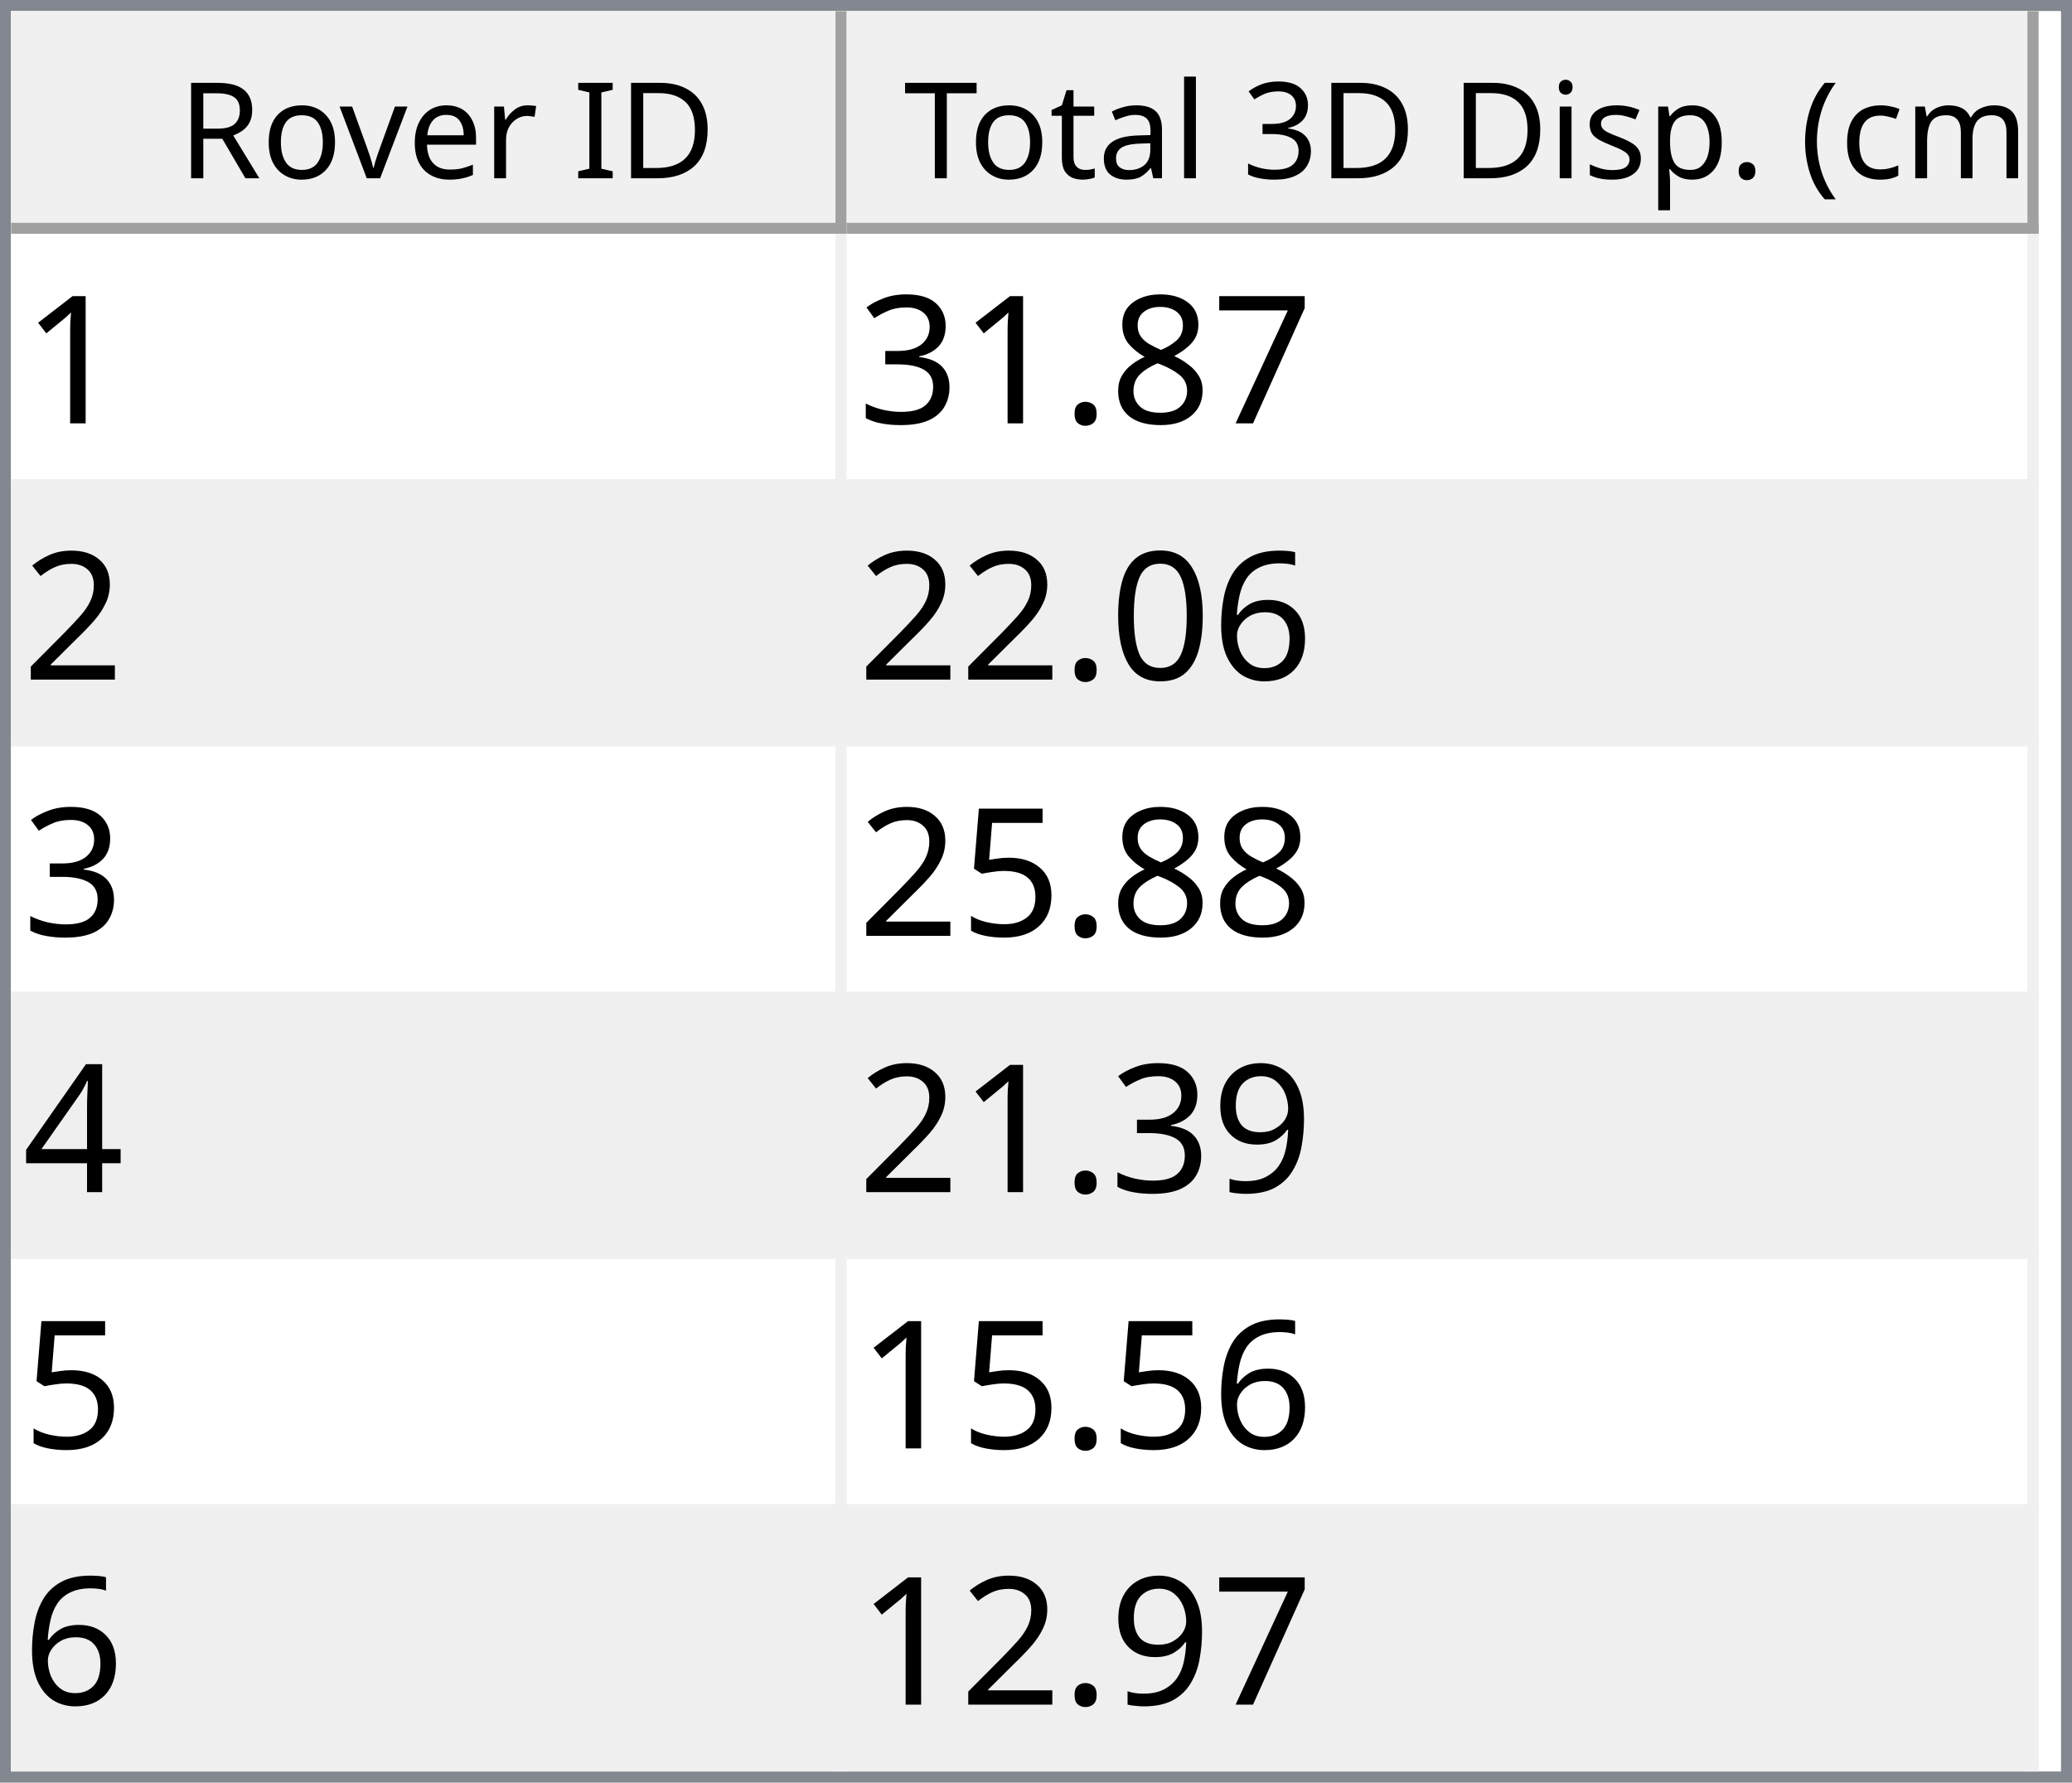
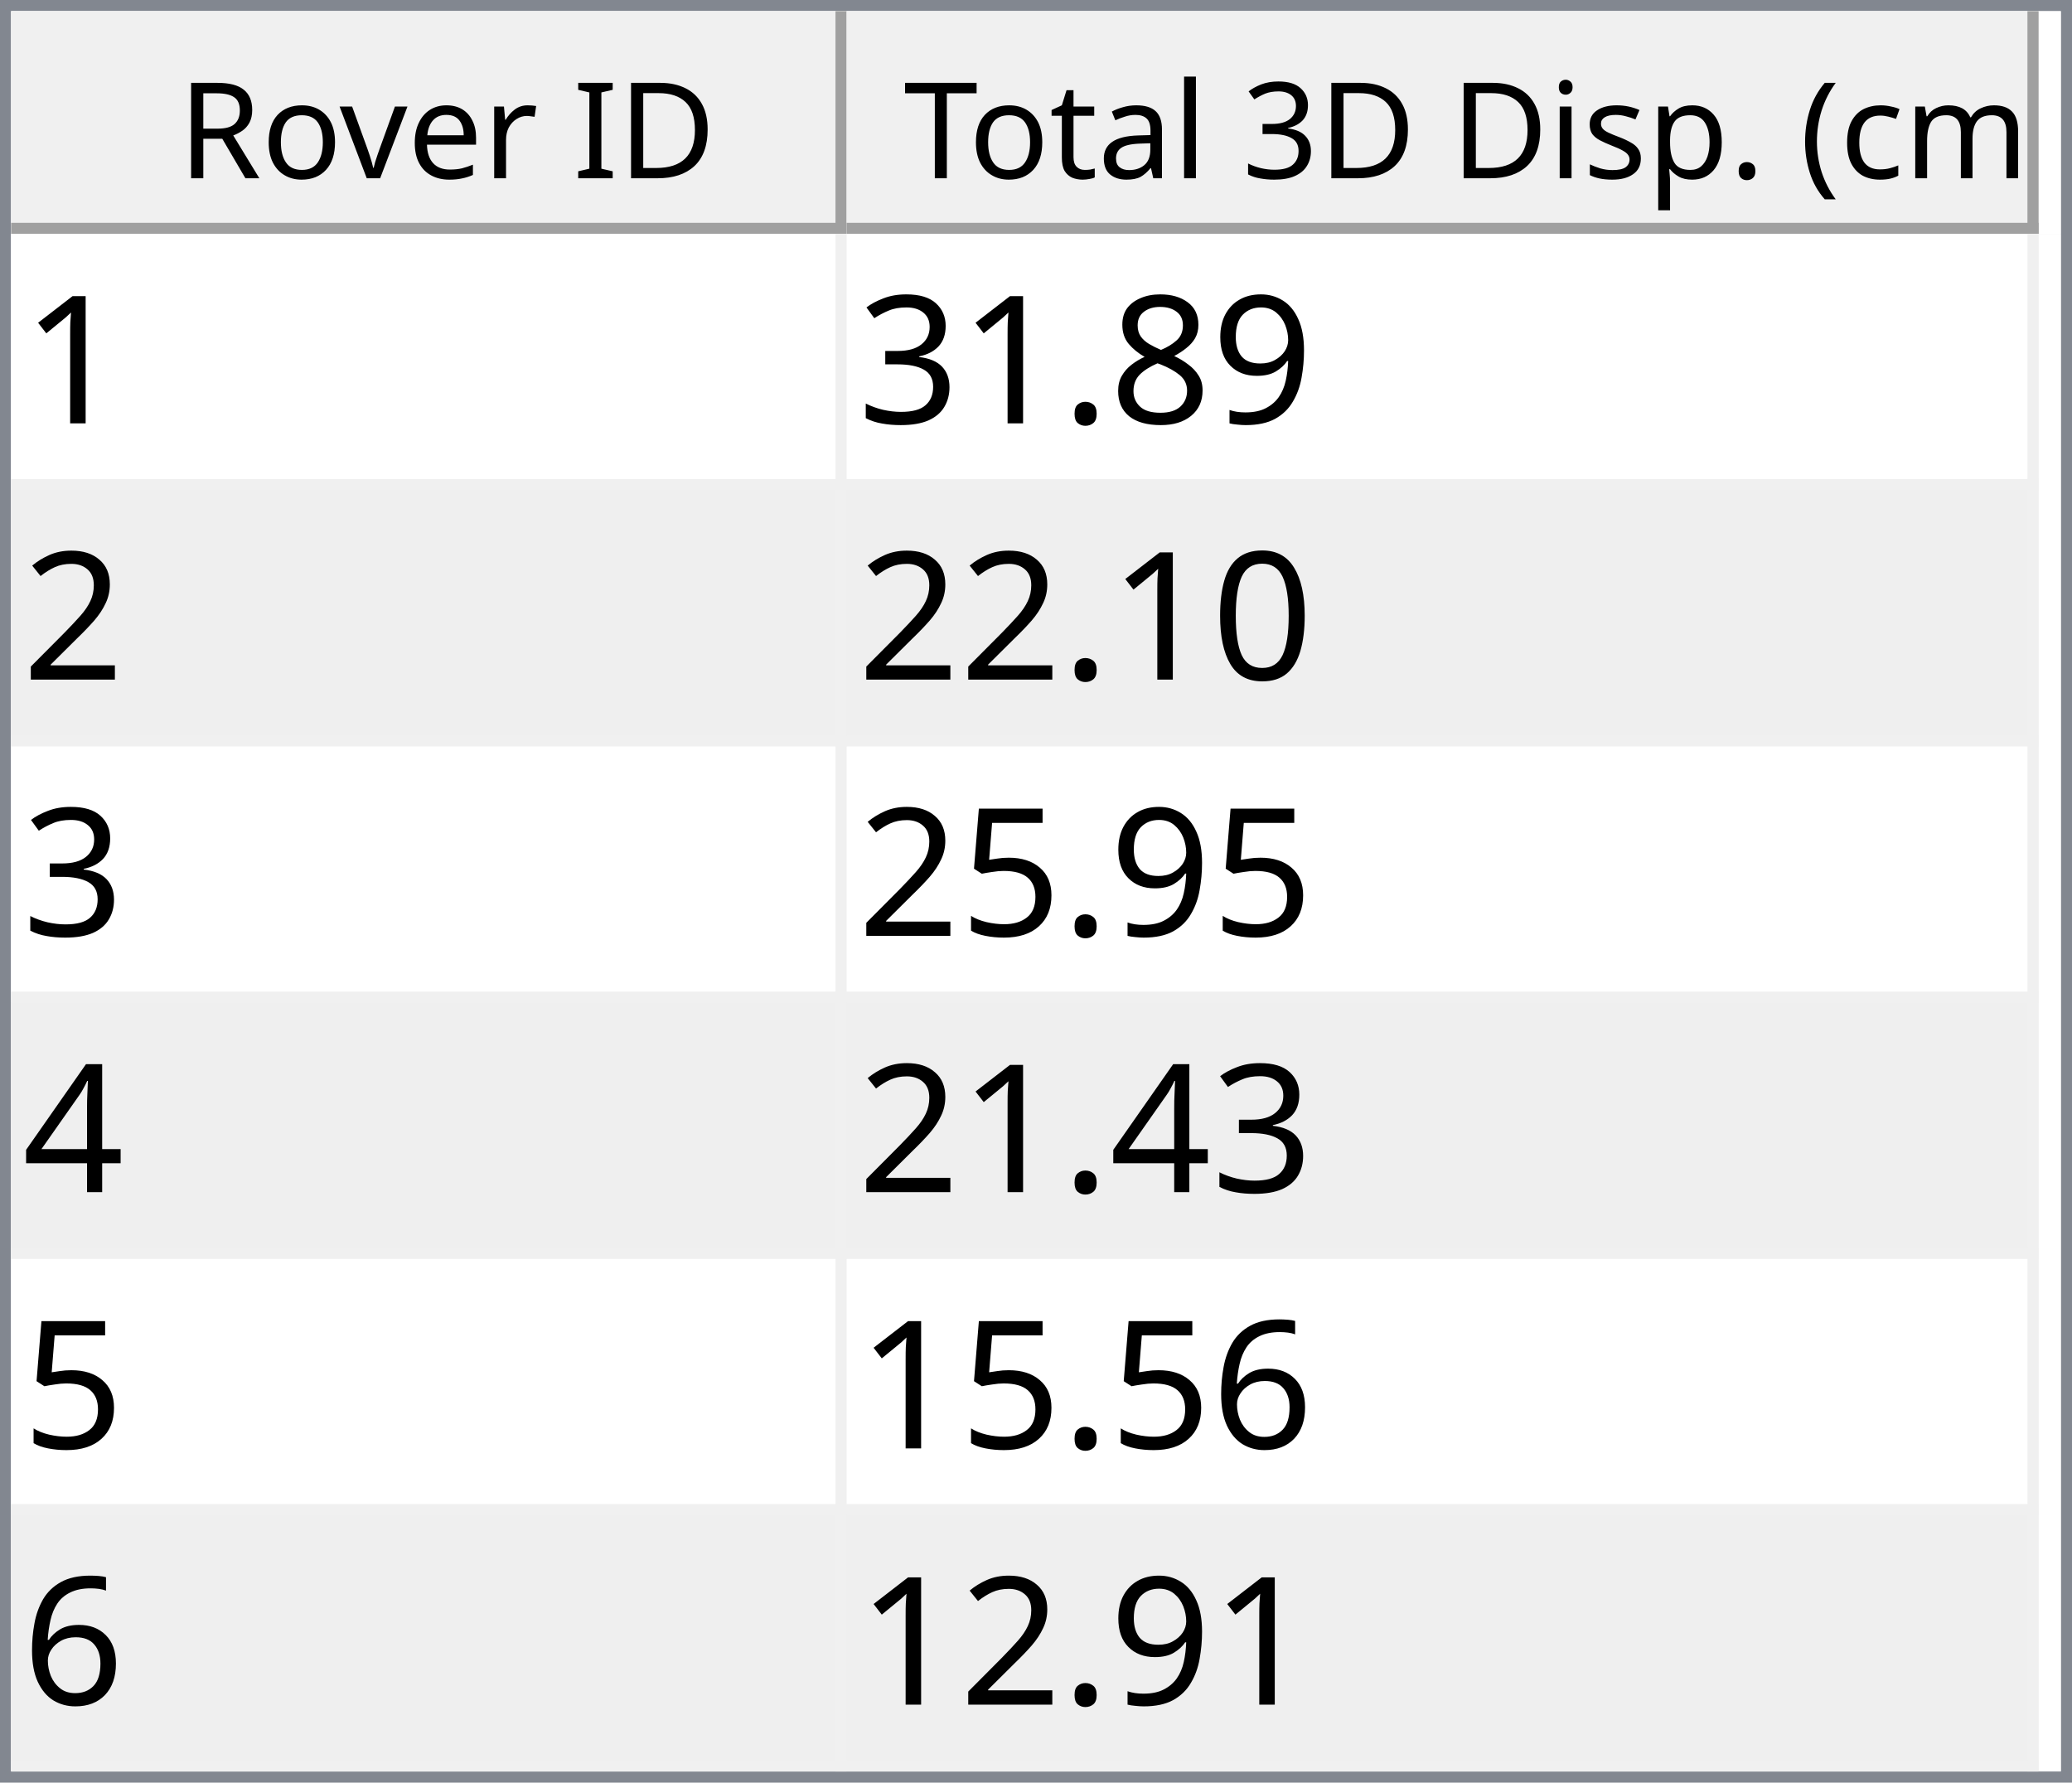
<svg xmlns="http://www.w3.org/2000/svg" style="fill-opacity:1; color-rendering:auto; color-interpolation:auto; text-rendering:auto; stroke:black; stroke-linecap:square; stroke-miterlimit:10; shape-rendering:auto; stroke-opacity:1; fill:black; stroke-dasharray:none; font-weight:normal; stroke-width:1; font-family:'Dialog'; font-style:normal; stroke-linejoin:miter; font-size:12px; stroke-dashoffset:0; image-rendering:auto;" width="186" height="160">
  <defs id="genericDefs" />
  <g>
    <defs id="defs1">
      <clipPath clipPathUnits="userSpaceOnUse" id="clipPath1">
        <path d="M0 0 L186 0 L186 160 L0 160 L0 0 Z" />
      </clipPath>
      <clipPath clipPathUnits="userSpaceOnUse" id="clipPath2">
        <path d="M0 0 L0 160 L186 160 L186 0 Z" />
      </clipPath>
      <clipPath clipPathUnits="userSpaceOnUse" id="clipPath3">
        <path d="M0 0 L0 20 L184 20 L184 0 Z" />
      </clipPath>
      <clipPath clipPathUnits="userSpaceOnUse" id="clipPath4">
        <path d="M0 0 L0 20 L75 20 L75 0 Z" />
      </clipPath>
      <clipPath clipPathUnits="userSpaceOnUse" id="clipPath5">
        <path d="M1 1 L1 19 L74 19 L74 1 Z" />
      </clipPath>
      <clipPath clipPathUnits="userSpaceOnUse" id="clipPath6">
        <path d="M0 0 L0 18 L73 18 L73 0 Z" />
      </clipPath>
      <clipPath clipPathUnits="userSpaceOnUse" id="clipPath7">
        <path d="M-0.5 -0.5 L-0.5 19.5 L74.5 19.5 L74.5 -0.5 Z" />
      </clipPath>
      <clipPath clipPathUnits="userSpaceOnUse" id="clipPath8">
        <path d="M0 0 L0 20 L107 20 L107 0 Z" />
      </clipPath>
      <clipPath clipPathUnits="userSpaceOnUse" id="clipPath9">
        <path d="M1 1 L1 19 L106 19 L106 1 Z" />
      </clipPath>
      <clipPath clipPathUnits="userSpaceOnUse" id="clipPath10">
        <path d="M0 0 L0 18 L105 18 L105 0 Z" />
      </clipPath>
      <clipPath clipPathUnits="userSpaceOnUse" id="clipPath11">
        <path d="M-0.5 -0.5 L-0.5 19.5 L106.5 19.5 L106.5 -0.5 Z" />
      </clipPath>
      <clipPath clipPathUnits="userSpaceOnUse" id="clipPath12">
        <path d="M0 0 L0 138 L184 138 L184 0 Z" />
      </clipPath>
      <clipPath clipPathUnits="userSpaceOnUse" id="clipPath13">
        <path d="M0 0 L0 138 L182 138 L182 0 Z" />
      </clipPath>
      <clipPath clipPathUnits="userSpaceOnUse" id="clipPath14">
        <path d="M-0.5 -0.5 L-0.5 137.5 L181.5 137.5 L181.5 -0.5 Z" />
      </clipPath>
      <clipPath clipPathUnits="userSpaceOnUse" id="clipPath15">
        <path d="M0 0 L0 22 L74 22 L74 0 Z" />
      </clipPath>
      <clipPath clipPathUnits="userSpaceOnUse" id="clipPath16">
        <path d="M0 0 L0 22 L106 22 L106 0 Z" />
      </clipPath>
      <font horiz-adv-x="64.551" id="font1">
        <font-face ascent="107.91" descent="25.098" units-per-em="100" style="font-style:normal; font-family:Segoe UI; font-weight:normal;" />
        <missing-glyph horiz-adv-x="64.551" d="M8.109 0 L8.109 68.266 L56.453 68.266 L56.453 0 L8.109 0 ZM15.328 7.234 L49.219 7.234 L49.219 61.031 L15.328 61.031 L15.328 7.234 Z" />
        <glyph unicode="D" horiz-adv-x="70.117" d="M9.188 0 L9.188 70.016 L28.516 70.016 Q65.531 70.016 65.531 35.891 Q65.531 19.672 55.25 9.836 Q44.969 0 27.734 0 L9.188 0 ZM17.391 62.594 L17.391 7.422 L27.828 7.422 Q41.609 7.422 49.273 14.797 Q56.938 22.172 56.938 35.688 Q56.938 62.594 28.328 62.594 L17.391 62.594 Z" />
        <glyph unicode="I" horiz-adv-x="26.611" d="M17.391 0 L9.188 0 L9.188 70.016 L17.391 70.016 L17.391 0 Z" />
        <glyph unicode=" " horiz-adv-x="27.393" d="" />
        <glyph unicode="r" horiz-adv-x="34.766" d="M34.188 41.891 Q32.078 43.5 28.125 43.5 Q23 43.5 19.555 38.672 Q16.109 33.844 16.109 25.484 L16.109 0 L8.109 0 L8.109 50 L16.109 50 L16.109 39.703 L16.312 39.703 Q18.016 44.969 21.531 47.922 Q25.047 50.875 29.391 50.875 Q32.516 50.875 34.188 50.203 L34.188 41.891 Z" />
        <glyph unicode="e" horiz-adv-x="52.295" d="M48.297 23 L12.984 23 Q13.188 14.656 17.484 10.109 Q21.781 5.562 29.297 5.562 Q37.75 5.562 44.828 11.141 L44.828 3.609 Q38.234 -1.172 27.391 -1.172 Q16.797 -1.172 10.742 5.641 Q4.688 12.453 4.688 24.812 Q4.688 36.469 11.305 43.82 Q17.922 51.172 27.734 51.172 Q37.547 51.172 42.922 44.828 Q48.297 38.484 48.297 27.203 L48.297 23 ZM40.094 29.781 Q40.047 36.719 36.75 40.578 Q33.453 44.438 27.594 44.438 Q21.922 44.438 17.969 40.383 Q14.016 36.328 13.094 29.781 L40.094 29.781 Z" />
        <glyph unicode="v" horiz-adv-x="47.9" d="M47.406 50 L27.484 0 L19.625 0 L0.688 50 L9.469 50 L22.172 13.672 Q23.578 9.672 23.922 6.688 L24.125 6.688 Q24.609 10.453 25.688 13.484 L38.969 50 L47.406 50 Z" />
        <glyph unicode="o" horiz-adv-x="58.594" d="M29 -1.172 Q17.922 -1.172 11.305 5.836 Q4.688 12.844 4.688 24.422 Q4.688 37.016 11.57 44.094 Q18.453 51.172 30.172 51.172 Q41.359 51.172 47.633 44.289 Q53.906 37.406 53.906 25.203 Q53.906 13.234 47.141 6.031 Q40.375 -1.172 29 -1.172 ZM29.594 44.438 Q21.875 44.438 17.383 39.188 Q12.891 33.938 12.891 24.703 Q12.891 15.828 17.43 10.695 Q21.969 5.562 29.594 5.562 Q37.359 5.562 41.531 10.594 Q45.703 15.625 45.703 24.906 Q45.703 34.281 41.531 39.359 Q37.359 44.438 29.594 44.438 Z" />
        <glyph unicode="R" horiz-adv-x="59.814" d="M59.375 0 L49.609 0 L37.891 19.625 Q36.281 22.359 34.766 24.289 Q33.25 26.219 31.664 27.438 Q30.078 28.656 28.25 29.219 Q26.422 29.781 24.125 29.781 L17.391 29.781 L17.391 0 L9.188 0 L9.188 70.016 L30.078 70.016 Q34.672 70.016 38.555 68.867 Q42.438 67.719 45.289 65.375 Q48.141 63.031 49.758 59.547 Q51.375 56.062 51.375 51.375 Q51.375 47.703 50.273 44.656 Q49.172 41.609 47.148 39.211 Q45.125 36.812 42.266 35.133 Q39.406 33.453 35.844 32.516 L35.844 32.328 Q37.594 31.547 38.891 30.547 Q40.188 29.547 41.359 28.18 Q42.531 26.812 43.68 25.078 Q44.828 23.344 46.234 21.047 L59.375 0 ZM17.391 62.594 L17.391 37.203 L28.516 37.203 Q31.594 37.203 34.203 38.133 Q36.812 39.062 38.719 40.797 Q40.625 42.531 41.703 45.047 Q42.781 47.562 42.781 50.688 Q42.781 56.297 39.141 59.445 Q35.5 62.594 28.609 62.594 L17.391 62.594 Z" />
        <glyph unicode=")" horiz-adv-x="30.176" d="M8.297 -15.922 L1.172 -15.922 Q16.406 2.344 16.406 26.812 Q16.406 51.469 1.078 70.016 L8.297 70.016 Q23.531 52.156 23.531 26.703 Q23.531 1.375 8.297 -15.922 Z" />
        <glyph unicode="m" horiz-adv-x="86.133" d="M79.109 0 L71.094 0 L71.094 28.719 Q71.094 37.016 68.531 40.727 Q65.969 44.438 59.906 44.438 Q54.781 44.438 51.195 39.75 Q47.609 35.062 47.609 28.516 L47.609 0 L39.594 0 L39.594 29.688 Q39.594 44.438 28.219 44.438 Q22.953 44.438 19.531 40.016 Q16.109 35.594 16.109 28.516 L16.109 0 L8.109 0 L8.109 50 L16.109 50 L16.109 42.094 L16.312 42.094 Q21.625 51.172 31.844 51.172 Q36.969 51.172 40.773 48.312 Q44.578 45.453 46 40.828 Q51.562 51.172 62.594 51.172 Q79.109 51.172 79.109 30.812 L79.109 0 Z" />
        <glyph unicode="c" horiz-adv-x="46.191" d="M42.188 2.297 Q36.422 -1.172 28.516 -1.172 Q17.828 -1.172 11.258 5.789 Q4.688 12.75 4.688 23.828 Q4.688 36.188 11.766 43.68 Q18.844 51.172 30.672 51.172 Q37.25 51.172 42.281 48.734 L42.281 40.531 Q36.719 44.438 30.375 44.438 Q22.703 44.438 17.797 38.945 Q12.891 33.453 12.891 24.516 Q12.891 15.719 17.508 10.641 Q22.125 5.562 29.891 5.562 Q36.422 5.562 42.188 9.906 L42.188 2.297 Z" />
        <glyph unicode="(" horiz-adv-x="30.176" d="M29.109 -15.922 L21.969 -15.922 Q6.844 1.375 6.844 26.703 Q6.844 52.156 21.969 70.016 L29.203 70.016 Q13.875 51.469 13.875 26.812 Q13.875 2.344 29.109 -15.922 Z" />
        <glyph unicode="." horiz-adv-x="21.68" d="M10.891 -1.078 Q8.641 -1.078 7.055 0.539 Q5.469 2.156 5.469 4.391 Q5.469 6.641 7.055 8.273 Q8.641 9.906 10.891 9.906 Q13.188 9.906 14.797 8.273 Q16.406 6.641 16.406 4.391 Q16.406 2.156 14.797 0.539 Q13.188 -1.078 10.891 -1.078 Z" />
        <glyph unicode="p" horiz-adv-x="58.789" d="M16.312 7.234 L16.109 7.234 L16.109 -23 L8.109 -23 L8.109 50 L16.109 50 L16.109 41.219 L16.312 41.219 Q22.219 51.172 33.594 51.172 Q43.266 51.172 48.688 44.461 Q54.109 37.75 54.109 26.469 Q54.109 13.922 48 6.375 Q41.891 -1.172 31.297 -1.172 Q21.578 -1.172 16.312 7.234 ZM16.109 27.391 L16.109 20.406 Q16.109 14.203 20.141 9.883 Q24.172 5.562 30.375 5.562 Q37.641 5.562 41.773 11.133 Q45.906 16.703 45.906 26.609 Q45.906 34.969 42.047 39.703 Q38.188 44.438 31.594 44.438 Q24.609 44.438 20.359 39.578 Q16.109 34.719 16.109 27.391 Z" />
        <glyph unicode="s" horiz-adv-x="42.432" d="M5.078 1.812 L5.078 10.406 Q11.625 5.562 19.484 5.562 Q30.031 5.562 30.031 12.594 Q30.031 14.594 29.125 15.992 Q28.219 17.391 26.68 18.461 Q25.141 19.531 23.07 20.383 Q21 21.234 18.609 22.172 Q15.281 23.484 12.766 24.828 Q10.25 26.172 8.57 27.859 Q6.891 29.547 6.031 31.695 Q5.172 33.844 5.172 36.719 Q5.172 40.234 6.789 42.945 Q8.406 45.656 11.086 47.484 Q13.766 49.312 17.211 50.242 Q20.656 51.172 24.312 51.172 Q30.812 51.172 35.938 48.922 L35.938 40.828 Q30.422 44.438 23.25 44.438 Q21 44.438 19.195 43.922 Q17.391 43.406 16.094 42.477 Q14.797 41.547 14.086 40.258 Q13.375 38.969 13.375 37.406 Q13.375 35.453 14.086 34.133 Q14.797 32.812 16.164 31.789 Q17.531 30.766 19.484 29.938 Q21.438 29.109 23.922 28.125 Q27.25 26.859 29.883 25.516 Q32.516 24.172 34.375 22.484 Q36.234 20.797 37.234 18.602 Q38.234 16.406 38.234 13.375 Q38.234 9.672 36.602 6.938 Q34.969 4.203 32.234 2.398 Q29.5 0.594 25.93 -0.289 Q22.359 -1.172 18.453 -1.172 Q10.75 -1.172 5.078 1.812 Z" />
        <glyph unicode="i" horiz-adv-x="24.219" d="M12.203 62.703 Q10.062 62.703 8.547 64.164 Q7.031 65.625 7.031 67.875 Q7.031 70.125 8.547 71.609 Q10.062 73.094 12.203 73.094 Q14.406 73.094 15.945 71.609 Q17.484 70.125 17.484 67.875 Q17.484 65.719 15.945 64.211 Q14.406 62.703 12.203 62.703 ZM16.109 0 L8.109 0 L8.109 50 L16.109 50 L16.109 0 Z" />
        <glyph unicode="3" horiz-adv-x="53.906" d="M46.531 19.828 Q46.531 15.094 44.75 11.211 Q42.969 7.328 39.719 4.57 Q36.469 1.812 31.93 0.297 Q27.391 -1.219 21.922 -1.219 Q11.922 -1.219 6 2.594 L6 11.188 Q13.094 5.609 22.219 5.609 Q25.875 5.609 28.828 6.539 Q31.781 7.469 33.906 9.227 Q36.031 10.984 37.18 13.477 Q38.328 15.969 38.328 19.094 Q38.328 32.812 18.797 32.812 L12.984 32.812 L12.984 39.594 L18.5 39.594 Q35.797 39.594 35.797 52.484 Q35.797 64.406 22.609 64.406 Q15.188 64.406 8.688 59.422 L8.688 67.188 Q15.375 71.188 24.609 71.188 Q29 71.188 32.57 69.969 Q36.141 68.75 38.68 66.555 Q41.219 64.359 42.609 61.281 Q44 58.203 44 54.5 Q44 40.672 30.031 36.719 L30.031 36.531 Q33.594 36.141 36.625 34.797 Q39.656 33.453 41.852 31.305 Q44.047 29.156 45.289 26.25 Q46.531 23.344 46.531 19.828 Z" />
        <glyph unicode="l" horiz-adv-x="24.219" d="M16.109 0 L8.109 0 L8.109 74.031 L16.109 74.031 L16.109 0 Z" />
        <glyph unicode="a" horiz-adv-x="50.879" d="M43.891 0 L35.891 0 L35.891 7.812 L35.688 7.812 Q30.469 -1.172 20.312 -1.172 Q12.844 -1.172 8.617 2.781 Q4.391 6.734 4.391 13.281 Q4.391 27.297 20.906 29.594 L35.891 31.688 Q35.891 44.438 25.594 44.438 Q16.547 44.438 9.281 38.281 L9.281 46.484 Q16.656 51.172 26.266 51.172 Q43.891 51.172 43.891 32.516 L43.891 0 ZM35.891 25.297 L23.828 23.641 Q18.266 22.859 15.43 20.875 Q12.594 18.891 12.594 13.875 Q12.594 10.203 15.211 7.883 Q17.828 5.562 22.172 5.562 Q28.125 5.562 32.008 9.742 Q35.891 13.922 35.891 20.312 L35.891 25.297 Z" />
        <glyph unicode="t" horiz-adv-x="33.887" d="M31.297 0.484 Q28.469 -1.078 23.828 -1.078 Q10.688 -1.078 10.688 13.578 L10.688 43.172 L2.094 43.172 L2.094 50 L10.688 50 L10.688 62.203 L18.703 64.797 L18.703 50 L31.297 50 L31.297 43.172 L18.703 43.172 L18.703 14.984 Q18.703 9.969 20.414 7.82 Q22.125 5.672 26.078 5.672 Q29.109 5.672 31.297 7.328 L31.297 0.484 Z" />
        <glyph unicode="T" horiz-adv-x="52.393" d="M50.594 62.594 L30.375 62.594 L30.375 0 L22.172 0 L22.172 62.594 L2 62.594 L2 70.016 L50.594 70.016 L50.594 62.594 Z" />
      </font>
      <font horiz-adv-x="75.0" id="font2">
        <font-face ascent="100.537" descent="21.973" units-per-em="100" style="font-style:normal; font-family:sans-serif; font-weight:normal;" />
        <missing-glyph horiz-adv-x="75.0" d="M12.5 0 L12.5 62.5 L62.5 62.5 L62.5 0 L12.5 0 ZM14.062 1.562 L60.938 1.562 L60.938 60.938 L14.062 60.938 L14.062 1.562 Z" />
        <glyph unicode="1" horiz-adv-x="55.615" d="M37.25 0 L28.469 0 L28.469 56 Q25.297 52.984 20.141 49.953 Q14.984 46.922 10.891 45.406 L10.891 53.906 Q18.266 57.375 23.781 62.305 Q29.297 67.234 31.594 71.875 L37.25 71.875 L37.25 0 Z" />
-         <glyph unicode="7" horiz-adv-x="55.615" d="M4.734 62.203 L4.734 70.656 L51.078 70.656 L51.078 63.812 Q44.234 56.547 37.523 44.484 Q30.812 32.422 27.156 19.672 Q24.516 10.688 23.781 0 L14.75 0 Q14.891 8.453 18.062 20.414 Q21.234 32.375 27.172 43.484 Q33.109 54.594 39.797 62.203 L4.734 62.203 Z" />
+         <glyph unicode="9" horiz-adv-x="55.615" d="M5.469 16.547 L13.922 17.328 Q14.984 11.375 18.016 8.688 Q21.047 6 25.781 6 Q29.828 6 32.883 7.859 Q35.938 9.719 37.891 12.82 Q39.844 15.922 41.164 21.195 Q42.484 26.469 42.484 31.938 Q42.484 32.516 42.438 33.688 Q39.797 29.5 35.234 26.883 Q30.672 24.266 25.344 24.266 Q16.453 24.266 10.305 30.711 Q4.156 37.156 4.156 47.703 Q4.156 58.594 10.578 65.234 Q17 71.875 26.656 71.875 Q33.641 71.875 39.43 68.117 Q45.219 64.359 48.219 57.398 Q51.219 50.438 51.219 37.25 Q51.219 23.531 48.242 15.406 Q45.266 7.281 39.383 3.031 Q33.5 -1.219 25.594 -1.219 Q17.188 -1.219 11.867 3.445 Q6.547 8.109 5.469 16.547 ZM41.453 48.141 Q41.453 55.719 37.43 60.156 Q33.406 64.594 27.734 64.594 Q21.875 64.594 17.531 59.812 Q13.188 55.031 13.188 47.406 Q13.188 40.578 17.312 36.305 Q21.438 32.031 27.484 32.031 Q33.594 32.031 37.523 36.305 Q41.453 40.578 41.453 48.141 Z" />
        <glyph unicode="8" horiz-adv-x="55.615" d="M17.672 38.812 Q12.203 40.828 9.57 44.539 Q6.938 48.25 6.938 53.422 Q6.938 61.234 12.555 66.555 Q18.172 71.875 27.484 71.875 Q36.859 71.875 42.578 66.43 Q48.297 60.984 48.297 53.172 Q48.297 48.188 45.68 44.508 Q43.062 40.828 37.75 38.812 Q44.344 36.672 47.781 31.883 Q51.219 27.094 51.219 20.453 Q51.219 11.281 44.727 5.031 Q38.234 -1.219 27.641 -1.219 Q17.047 -1.219 10.547 5.055 Q4.047 11.328 4.047 20.703 Q4.047 27.688 7.594 32.398 Q11.141 37.109 17.672 38.812 ZM15.922 53.719 Q15.922 48.641 19.195 45.414 Q22.469 42.188 27.688 42.188 Q32.766 42.188 36.016 45.383 Q39.266 48.578 39.266 53.219 Q39.266 58.062 35.914 61.359 Q32.562 64.656 27.594 64.656 Q22.562 64.656 19.242 61.43 Q15.922 58.203 15.922 53.719 ZM13.094 20.656 Q13.094 16.891 14.875 13.375 Q16.656 9.859 20.172 7.93 Q23.688 6 27.734 6 Q34.031 6 38.133 10.055 Q42.234 14.109 42.234 20.359 Q42.234 26.703 38.016 30.859 Q33.797 35.016 27.438 35.016 Q21.234 35.016 17.164 30.914 Q13.094 26.812 13.094 20.656 Z" />
        <glyph unicode="." horiz-adv-x="27.783" d="M9.078 0 L9.078 10.016 L19.094 10.016 L19.094 0 L9.078 0 Z" />
        <glyph unicode="3" horiz-adv-x="55.615" d="M4.203 18.891 L12.984 20.062 Q14.5 12.594 18.141 9.297 Q21.781 6 27 6 Q33.203 6 37.477 10.297 Q41.75 14.594 41.75 20.953 Q41.75 27 37.797 30.93 Q33.844 34.859 27.734 34.859 Q25.25 34.859 21.531 33.891 L22.516 41.609 Q23.391 41.5 23.922 41.5 Q29.547 41.5 34.039 44.43 Q38.531 47.359 38.531 53.469 Q38.531 58.297 35.258 61.477 Q31.984 64.656 26.812 64.656 Q21.688 64.656 18.266 61.43 Q14.844 58.203 13.875 51.766 L5.078 53.328 Q6.688 62.156 12.398 67.016 Q18.109 71.875 26.609 71.875 Q32.469 71.875 37.398 69.359 Q42.328 66.844 44.945 62.5 Q47.562 58.156 47.562 53.266 Q47.562 48.641 45.07 44.828 Q42.578 41.016 37.703 38.766 Q44.047 37.312 47.562 32.695 Q51.078 28.078 51.078 21.141 Q51.078 11.766 44.242 5.25 Q37.406 -1.266 26.953 -1.266 Q17.531 -1.266 11.305 4.352 Q5.078 9.969 4.203 18.891 Z" />
        <glyph unicode="2" horiz-adv-x="55.615" d="M50.344 8.453 L50.344 0 L3.031 0 Q2.938 3.172 4.047 6.109 Q5.859 10.938 9.836 15.625 Q13.812 20.312 21.344 26.469 Q33.016 36.031 37.117 41.625 Q41.219 47.219 41.219 52.203 Q41.219 57.422 37.477 61.008 Q33.734 64.594 27.734 64.594 Q21.391 64.594 17.578 60.789 Q13.766 56.984 13.719 50.25 L4.688 51.172 Q5.609 61.281 11.664 66.578 Q17.719 71.875 27.938 71.875 Q38.234 71.875 44.242 66.164 Q50.25 60.453 50.25 52 Q50.25 47.703 48.492 43.555 Q46.734 39.406 42.656 34.812 Q38.578 30.219 29.109 22.219 Q21.188 15.578 18.945 13.211 Q16.703 10.844 15.234 8.453 L50.344 8.453 Z" />
-         <glyph unicode="6" horiz-adv-x="55.615" d="M49.75 54.047 L41.016 53.375 Q39.844 58.547 37.703 60.891 Q34.125 64.656 28.906 64.656 Q24.703 64.656 21.531 62.312 Q17.391 59.281 14.992 53.469 Q12.594 47.656 12.5 36.922 Q15.672 41.75 20.266 44.094 Q24.859 46.438 29.891 46.438 Q38.672 46.438 44.852 39.969 Q51.031 33.5 51.031 23.25 Q51.031 16.5 48.125 10.719 Q45.219 4.938 40.141 1.859 Q35.062 -1.219 28.609 -1.219 Q17.625 -1.219 10.695 6.859 Q3.766 14.938 3.766 33.5 Q3.766 54.25 11.422 63.672 Q18.109 71.875 29.438 71.875 Q37.891 71.875 43.289 67.141 Q48.688 62.406 49.75 54.047 ZM13.875 23.188 Q13.875 18.656 15.797 14.508 Q17.719 10.359 21.188 8.18 Q24.656 6 28.469 6 Q34.031 6 38.039 10.492 Q42.047 14.984 42.047 22.703 Q42.047 30.125 38.086 34.398 Q34.125 38.672 28.125 38.672 Q22.172 38.672 18.023 34.398 Q13.875 30.125 13.875 23.188 Z" />
        <glyph unicode="0" horiz-adv-x="55.615" d="M4.156 35.297 Q4.156 48 6.766 55.742 Q9.375 63.484 14.523 67.68 Q19.672 71.875 27.484 71.875 Q33.25 71.875 37.594 69.555 Q41.938 67.234 44.773 62.867 Q47.609 58.5 49.219 52.227 Q50.828 45.953 50.828 35.297 Q50.828 22.703 48.242 14.969 Q45.656 7.234 40.508 3.008 Q35.359 -1.219 27.484 -1.219 Q17.141 -1.219 11.234 6.203 Q4.156 15.141 4.156 35.297 ZM13.188 35.297 Q13.188 17.672 17.312 11.836 Q21.438 6 27.484 6 Q33.547 6 37.672 11.859 Q41.797 17.719 41.797 35.297 Q41.797 52.984 37.672 58.789 Q33.547 64.594 27.391 64.594 Q21.344 64.594 17.719 59.469 Q13.188 52.938 13.188 35.297 Z" />
        <glyph unicode="5" horiz-adv-x="55.615" d="M4.156 18.75 L13.375 19.531 Q14.406 12.797 18.141 9.398 Q21.875 6 27.156 6 Q33.5 6 37.891 10.789 Q42.281 15.578 42.281 23.484 Q42.281 31 38.062 35.352 Q33.844 39.703 27 39.703 Q22.75 39.703 19.336 37.773 Q15.922 35.844 13.969 32.766 L5.719 33.844 L12.641 70.609 L48.25 70.609 L48.25 62.203 L19.672 62.203 L15.828 42.969 Q22.266 47.469 29.344 47.469 Q38.719 47.469 45.164 40.969 Q51.609 34.469 51.609 24.266 Q51.609 14.547 45.953 7.469 Q39.062 -1.219 27.156 -1.219 Q17.391 -1.219 11.211 4.25 Q5.031 9.719 4.156 18.75 Z" />
        <glyph unicode="4" horiz-adv-x="55.615" d="M32.328 0 L32.328 17.141 L1.266 17.141 L1.266 25.203 L33.938 71.578 L41.109 71.578 L41.109 25.203 L50.781 25.203 L50.781 17.141 L41.109 17.141 L41.109 0 L32.328 0 ZM32.328 25.203 L32.328 57.469 L9.906 25.203 L32.328 25.203 Z" />
-         <glyph unicode="9" horiz-adv-x="55.615" d="M5.469 16.547 L13.922 17.328 Q14.984 11.375 18.016 8.688 Q21.047 6 25.781 6 Q29.828 6 32.883 7.859 Q35.938 9.719 37.891 12.82 Q39.844 15.922 41.164 21.195 Q42.484 26.469 42.484 31.938 Q42.484 32.516 42.438 33.688 Q39.797 29.5 35.234 26.883 Q30.672 24.266 25.344 24.266 Q16.453 24.266 10.305 30.711 Q4.156 37.156 4.156 47.703 Q4.156 58.594 10.578 65.234 Q17 71.875 26.656 71.875 Q33.641 71.875 39.43 68.117 Q45.219 64.359 48.219 57.398 Q51.219 50.438 51.219 37.25 Q51.219 23.531 48.242 15.406 Q45.266 7.281 39.383 3.031 Q33.5 -1.219 25.594 -1.219 Q17.188 -1.219 11.867 3.445 Q6.547 8.109 5.469 16.547 ZM41.453 48.141 Q41.453 55.719 37.43 60.156 Q33.406 64.594 27.734 64.594 Q21.875 64.594 17.531 59.812 Q13.188 55.031 13.188 47.406 Q13.188 40.578 17.312 36.305 Q21.438 32.031 27.484 32.031 Q33.594 32.031 37.523 36.305 Q41.453 40.578 41.453 48.141 Z" />
+         <glyph unicode="6" horiz-adv-x="55.615" d="M49.75 54.047 L41.016 53.375 Q39.844 58.547 37.703 60.891 Q34.125 64.656 28.906 64.656 Q24.703 64.656 21.531 62.312 Q17.391 59.281 14.992 53.469 Q12.594 47.656 12.5 36.922 Q15.672 41.75 20.266 44.094 Q24.859 46.438 29.891 46.438 Q38.672 46.438 44.852 39.969 Q51.031 33.5 51.031 23.25 Q51.031 16.5 48.125 10.719 Q45.219 4.938 40.141 1.859 Q35.062 -1.219 28.609 -1.219 Q17.625 -1.219 10.695 6.859 Q3.766 14.938 3.766 33.5 Q3.766 54.25 11.422 63.672 Q18.109 71.875 29.438 71.875 Q37.891 71.875 43.289 67.141 Q48.688 62.406 49.75 54.047 ZM13.875 23.188 Q13.875 18.656 15.797 14.508 Q17.719 10.359 21.188 8.18 Q24.656 6 28.469 6 Q34.031 6 38.039 10.492 Q42.047 14.984 42.047 22.703 Q42.047 30.125 38.086 34.398 Q34.125 38.672 28.125 38.672 Q22.172 38.672 18.023 34.398 Q13.875 30.125 13.875 23.188 Z" />
      </font>
    </defs>
    <g style="fill:white; stroke:white;">
      <rect x="0" y="0" width="186" style="clip-path:url(#clipPath1); stroke:none;" height="160" />
    </g>
    <g style="fill:white; text-rendering:optimizeSpeed; color-rendering:optimizeSpeed; image-rendering:optimizeSpeed; shape-rendering:crispEdges; stroke:white; color-interpolation:sRGB;">
      <rect x="0" width="186" height="160" y="0" style="stroke:none;" />
      <path style="stroke:none;" d="M0 160 L186 160 L186 0 L0 0 Z" />
    </g>
    <g style="fill:rgb(240,240,240); font-family:'Segoe UI'; stroke:rgb(240,240,240);">
      <rect x="0" y="0" width="186" style="clip-path:url(#clipPath2); stroke:none;" height="160" />
    </g>
    <g style="fill:rgb(130,135,144); font-family:'Segoe UI'; stroke:rgb(130,135,144);">
      <path d="M0 0 L186 0 L186 160 L0 160 L0 0 ZM1 1 L185 1 L185 159 L1 159 L1 1 Z" style="fill-rule:evenodd; clip-path:url(#clipPath2); stroke:none;" />
    </g>
    <g style="fill:white; font-family:'Segoe UI'; stroke:white;" transform="translate(1,1)">
      <rect x="0" y="0" width="184" style="clip-path:url(#clipPath3); stroke:none;" height="20" />
    </g>
    <g style="fill:rgb(240,240,240); font-family:'Segoe UI'; stroke:rgb(240,240,240);" transform="translate(1,1)">
      <rect x="0" y="0" width="75" style="clip-path:url(#clipPath4); stroke:none;" height="20" />
    </g>
    <g style="font-family:'Segoe UI';" transform="translate(2,2)">
      <text x="14" xml:space="preserve" y="14" style="clip-path:url(#clipPath6); stroke:none;">Rover ID</text>
    </g>
    <g style="fill:rgb(160,160,160); font-family:'Segoe UI'; stroke:rgb(160,160,160); stroke-linejoin:bevel;" transform="translate(1.5,1.5)">
      <line x1="74" x2="74" y1="0" style="fill:none; clip-path:url(#clipPath7);" y2="19" />
    </g>
    <g style="fill:rgb(160,160,160); font-family:'Segoe UI'; stroke:rgb(160,160,160); stroke-linejoin:bevel;" transform="matrix(1,0,0,1,1,1) translate(0.5,0.5)">
      <line x1="0" x2="74" y1="19" style="fill:none; clip-path:url(#clipPath7);" y2="19" />
    </g>
    <g style="fill:rgb(240,240,240); font-family:'Segoe UI'; stroke:rgb(240,240,240);" transform="translate(76,1)">
      <rect x="0" y="0" width="107" style="clip-path:url(#clipPath8); stroke:none;" height="20" />
    </g>
    <g style="font-family:'Segoe UI';" transform="translate(77,2)">
      <text x="1" xml:space="preserve" y="14" style="clip-path:url(#clipPath10); stroke:none;"> Total 3D Disp. (cm)</text>
    </g>
    <g style="fill:rgb(160,160,160); font-family:'Segoe UI'; stroke:rgb(160,160,160); stroke-linejoin:bevel;" transform="translate(76.5,1.5)">
      <line x1="106" x2="106" y1="0" style="fill:none; clip-path:url(#clipPath11);" y2="19" />
    </g>
    <g style="fill:rgb(160,160,160); font-family:'Segoe UI'; stroke:rgb(160,160,160); stroke-linejoin:bevel;" transform="matrix(1,0,0,1,76,1) translate(0.5,0.5)">
      <line x1="0" x2="106" y1="19" style="fill:none; clip-path:url(#clipPath11);" y2="19" />
    </g>
    <g style="fill:white; font-family:'Segoe UI'; stroke:white;" transform="translate(1,21)">
      <rect x="0" y="0" width="184" style="clip-path:url(#clipPath12); stroke:none;" height="138" />
    </g>
    <g style="fill:rgb(240,240,240); font-size:16px; font-family:sans-serif; stroke:rgb(240,240,240);" transform="translate(1,21)">
      <rect x="0" y="0" width="182" style="clip-path:url(#clipPath13); stroke:none;" height="138" />
      <line transform="translate(0.5,0.5)" x1="0" x2="181" y1="22" style="clip-path:url(#clipPath14); fill:none; stroke-linejoin:bevel;" y2="22" />
    </g>
    <g transform="matrix(1,0,0,1,1,21) translate(0.5,0.5)" style="fill:rgb(240,240,240); font-size:16px; font-family:sans-serif; stroke:rgb(240,240,240); stroke-linejoin:bevel;">
      <line x1="0" x2="181" y1="45" style="fill:none; clip-path:url(#clipPath14);" y2="45" />
    </g>
    <g transform="matrix(1,0,0,1,1,21) translate(0.5,0.5)" style="fill:rgb(240,240,240); font-size:16px; font-family:sans-serif; stroke:rgb(240,240,240); stroke-linejoin:bevel;">
      <line x1="0" x2="181" y1="68" style="fill:none; clip-path:url(#clipPath14);" y2="68" />
    </g>
    <g transform="matrix(1,0,0,1,1,21) translate(0.5,0.5)" style="fill:rgb(240,240,240); font-size:16px; font-family:sans-serif; stroke:rgb(240,240,240); stroke-linejoin:bevel;">
      <line x1="0" x2="181" y1="91" style="fill:none; clip-path:url(#clipPath14);" y2="91" />
    </g>
    <g transform="matrix(1,0,0,1,1,21) translate(0.5,0.5)" style="fill:rgb(240,240,240); font-size:16px; font-family:sans-serif; stroke:rgb(240,240,240); stroke-linejoin:bevel;">
      <line x1="0" x2="181" y1="114" style="fill:none; clip-path:url(#clipPath14);" y2="114" />
    </g>
    <g transform="matrix(1,0,0,1,1,21) translate(0.5,0.5)" style="fill:rgb(240,240,240); font-size:16px; font-family:sans-serif; stroke:rgb(240,240,240); stroke-linejoin:bevel;">
      <line x1="0" x2="181" y1="137" style="fill:none; clip-path:url(#clipPath14);" y2="137" />
    </g>
    <g transform="matrix(1,0,0,1,1,21) translate(0.5,0.5)" style="fill:rgb(240,240,240); font-size:16px; font-family:sans-serif; stroke:rgb(240,240,240); stroke-linejoin:bevel;">
      <line x1="74" x2="74" y1="0" style="fill:none; clip-path:url(#clipPath14);" y2="137" />
    </g>
    <g transform="matrix(1,0,0,1,1,21) translate(0.5,0.5)" style="fill:rgb(240,240,240); font-size:16px; font-family:sans-serif; stroke:rgb(240,240,240); stroke-linejoin:bevel;">
      <line x1="181" x2="181" y1="0" style="fill:none; clip-path:url(#clipPath14);" y2="137" />
    </g>
    <g style="fill:white; font-size:16px; font-family:sans-serif; stroke:white;" transform="matrix(1,0,0,1,1,21)">
      <rect x="0" y="0" width="74" style="clip-path:url(#clipPath15); stroke:none;" height="22" />
      <text x="1" y="17" style="fill:black; clip-path:url(#clipPath15); stroke:none;" xml:space="preserve">1</text>
    </g>
    <g style="fill:white; font-size:16px; font-family:sans-serif; stroke:white;" transform="matrix(1,0,0,1,1,21) translate(75,0)">
      <rect x="0" y="0" width="106" style="clip-path:url(#clipPath16); stroke:none;" height="22" />
-       <text x="1" y="17" style="fill:black; clip-path:url(#clipPath16); stroke:none;" xml:space="preserve">31.87</text>
+       <text x="1" y="17" style="fill:black; clip-path:url(#clipPath16); stroke:none;" xml:space="preserve">31.89</text>
    </g>
    <g style="fill:rgb(239,239,239); font-size:16px; font-family:sans-serif; stroke:rgb(239,239,239);" transform="matrix(1,0,0,1,1,21) translate(0,23)">
      <rect x="0" y="0" width="74" style="clip-path:url(#clipPath15); stroke:none;" height="22" />
      <text x="1" y="17" style="fill:black; clip-path:url(#clipPath15); stroke:none;" xml:space="preserve">2</text>
    </g>
    <g style="fill:rgb(239,239,239); font-size:16px; font-family:sans-serif; stroke:rgb(239,239,239);" transform="matrix(1,0,0,1,1,21) translate(75,23)">
      <rect x="0" y="0" width="106" style="clip-path:url(#clipPath16); stroke:none;" height="22" />
-       <text x="1" y="17" style="fill:black; clip-path:url(#clipPath16); stroke:none;" xml:space="preserve">22.06</text>
+       <text x="1" y="17" style="fill:black; clip-path:url(#clipPath16); stroke:none;" xml:space="preserve">22.10</text>
    </g>
    <g style="fill:white; font-size:16px; font-family:sans-serif; stroke:white;" transform="matrix(1,0,0,1,1,21) translate(0,46)">
      <rect x="0" y="0" width="74" style="clip-path:url(#clipPath15); stroke:none;" height="22" />
      <text x="1" y="17" style="fill:black; clip-path:url(#clipPath15); stroke:none;" xml:space="preserve">3</text>
    </g>
    <g style="fill:white; font-size:16px; font-family:sans-serif; stroke:white;" transform="matrix(1,0,0,1,1,21) translate(75,46)">
      <rect x="0" y="0" width="106" style="clip-path:url(#clipPath16); stroke:none;" height="22" />
-       <text x="1" y="17" style="fill:black; clip-path:url(#clipPath16); stroke:none;" xml:space="preserve">25.88</text>
+       <text x="1" y="17" style="fill:black; clip-path:url(#clipPath16); stroke:none;" xml:space="preserve">25.95</text>
    </g>
    <g style="fill:rgb(239,239,239); font-size:16px; font-family:sans-serif; stroke:rgb(239,239,239);" transform="matrix(1,0,0,1,1,21) translate(0,69)">
      <rect x="0" y="0" width="74" style="clip-path:url(#clipPath15); stroke:none;" height="22" />
      <text x="1" y="17" style="fill:black; clip-path:url(#clipPath15); stroke:none;" xml:space="preserve">4</text>
    </g>
    <g style="fill:rgb(239,239,239); font-size:16px; font-family:sans-serif; stroke:rgb(239,239,239);" transform="matrix(1,0,0,1,1,21) translate(75,69)">
      <rect x="0" y="0" width="106" style="clip-path:url(#clipPath16); stroke:none;" height="22" />
-       <text x="1" y="17" style="fill:black; clip-path:url(#clipPath16); stroke:none;" xml:space="preserve">21.39</text>
+       <text x="1" y="17" style="fill:black; clip-path:url(#clipPath16); stroke:none;" xml:space="preserve">21.43</text>
    </g>
    <g style="fill:white; font-size:16px; font-family:sans-serif; stroke:white;" transform="matrix(1,0,0,1,1,21) translate(0,92)">
      <rect x="0" y="0" width="74" style="clip-path:url(#clipPath15); stroke:none;" height="22" />
      <text x="1" y="17" style="fill:black; clip-path:url(#clipPath15); stroke:none;" xml:space="preserve">5</text>
    </g>
    <g style="fill:white; font-size:16px; font-family:sans-serif; stroke:white;" transform="matrix(1,0,0,1,1,21) translate(75,92)">
      <rect x="0" y="0" width="106" style="clip-path:url(#clipPath16); stroke:none;" height="22" />
      <text x="1" y="17" style="fill:black; clip-path:url(#clipPath16); stroke:none;" xml:space="preserve">15.56</text>
    </g>
    <g style="fill:rgb(239,239,239); font-size:16px; font-family:sans-serif; stroke:rgb(239,239,239);" transform="matrix(1,0,0,1,1,21) translate(0,115)">
      <rect x="0" y="0" width="74" style="clip-path:url(#clipPath15); stroke:none;" height="22" />
      <text x="1" y="17" style="fill:black; clip-path:url(#clipPath15); stroke:none;" xml:space="preserve">6</text>
    </g>
    <g style="fill:rgb(239,239,239); font-size:16px; font-family:sans-serif; stroke:rgb(239,239,239);" transform="matrix(1,0,0,1,1,21) translate(75,115)">
      <rect x="0" y="0" width="106" style="clip-path:url(#clipPath16); stroke:none;" height="22" />
-       <text x="1" y="17" style="fill:black; clip-path:url(#clipPath16); stroke:none;" xml:space="preserve">12.97</text>
+       <text x="1" y="17" style="fill:black; clip-path:url(#clipPath16); stroke:none;" xml:space="preserve">12.91</text>
    </g>
  </g>
</svg>
